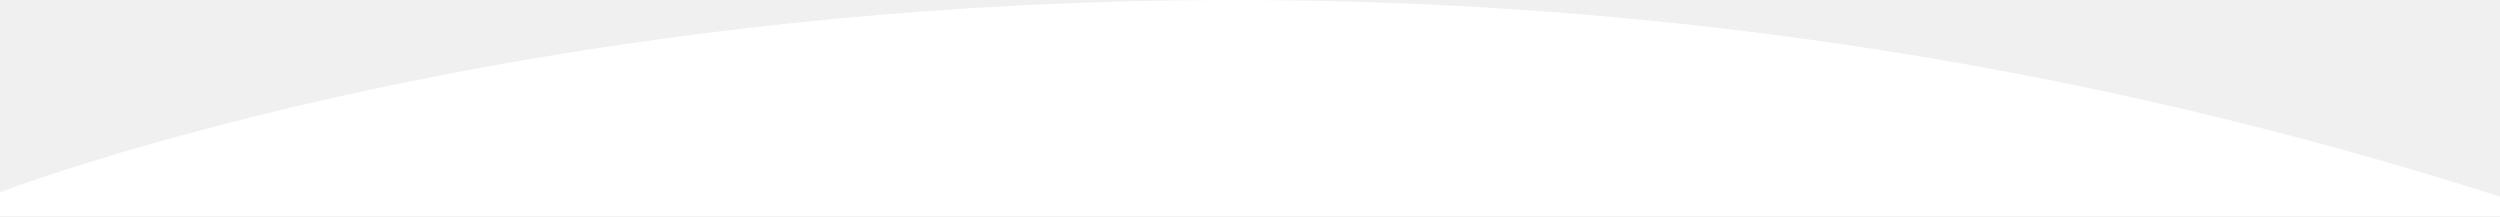
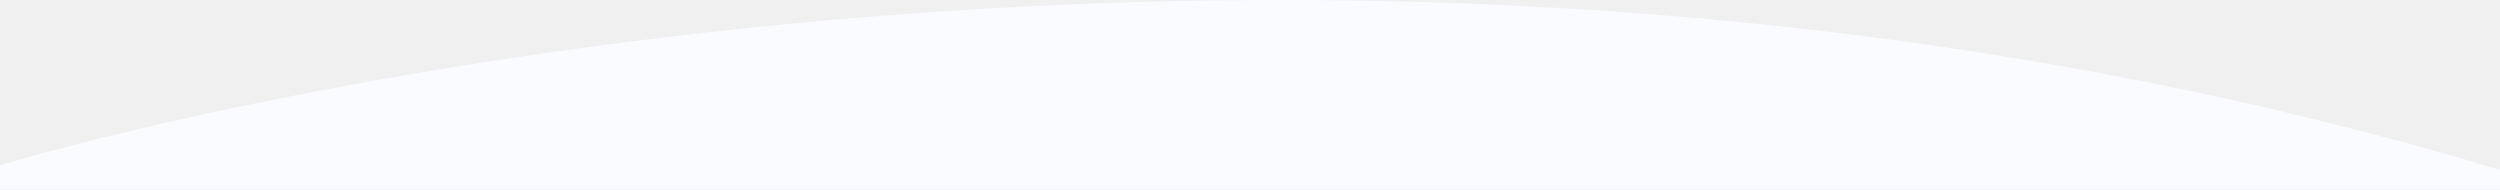
- <svg xmlns="http://www.w3.org/2000/svg" viewBox="0 0 1922.8 166.3" id="svg-separator">
-   <path d="M0 147.8h.2c15.2-5.8 875.4-331.8 1922.4 3.4h.2v15.1H0z" fill="#fff" />
+ <svg xmlns="http://www.w3.org/2000/svg" viewBox="0 0 1922.8 145.7" id="svg-separator">
+   <path d="M.2 127.2H0v18.5h1922.8v-15.1C961.4-158.3 15.4 121.4.2 127.2z" fill="#f9fbff" />
</svg>
